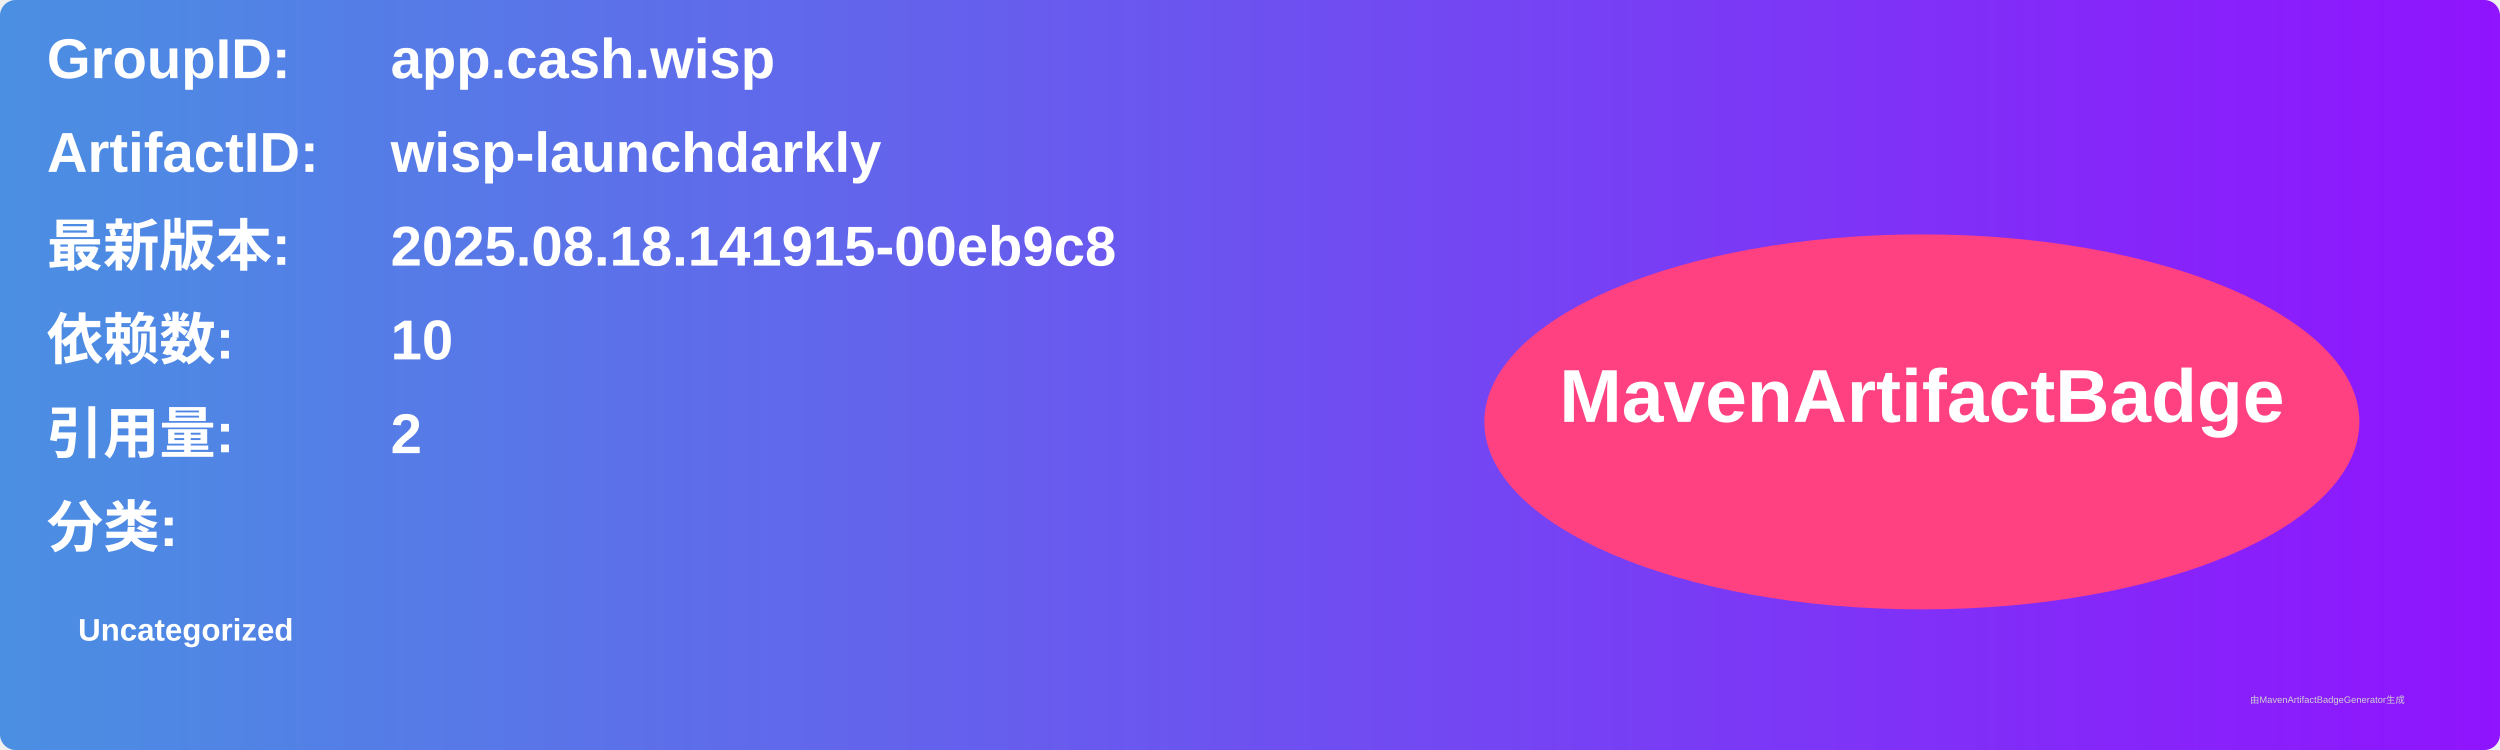
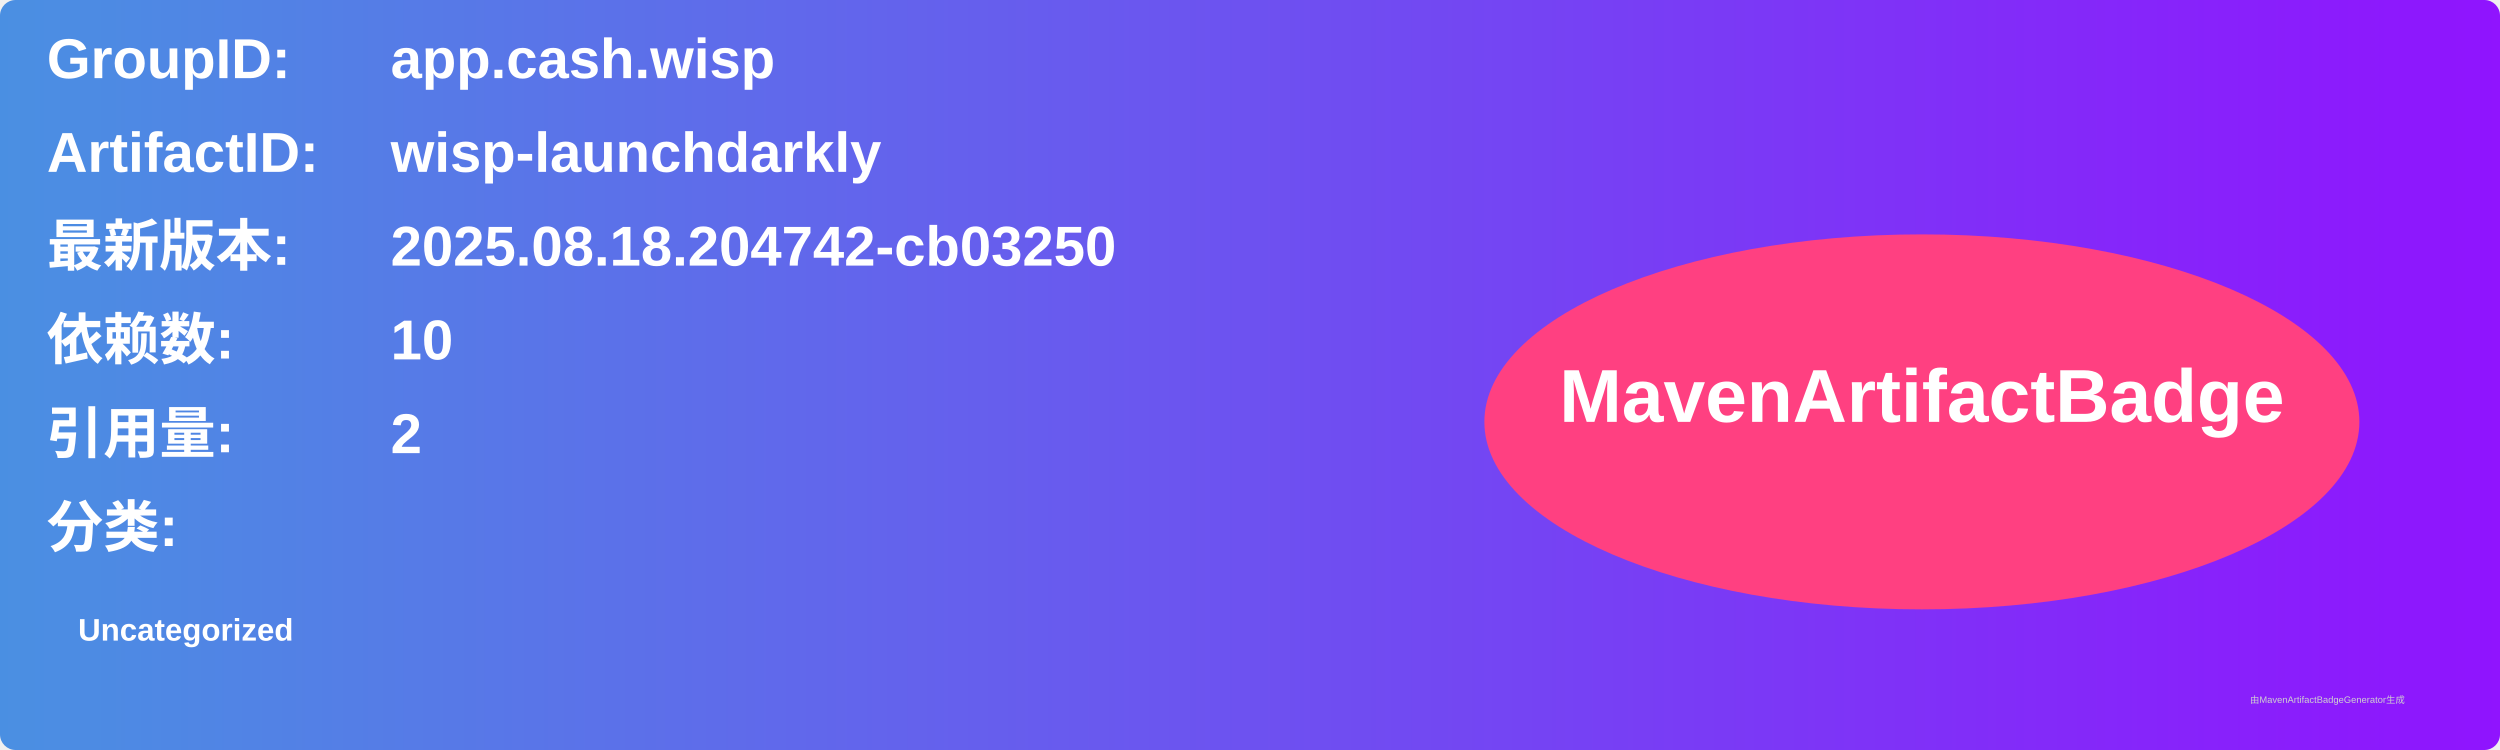
<svg xmlns="http://www.w3.org/2000/svg" width="800" height="240" viewBox="0 0 800 240">
  <linearGradient id="grad" x1="0%" y1="0%" x2="100%" y2="0%">
    <stop offset="0%" stop-color="#4a90e2" />
    <stop offset="100%" stop-color="#9013fe" />
  </linearGradient>
  <rect width="100%" height="100%" rx="5" ry="5" fill="url(#grad)" />
  <g transform="translate(15, 15)">
    <text x="0" y="10" font-family="Arial" font-size="18" fill="white" font-weight="bold" width="260">GroupID:</text>
    <text x="110" y="10" font-family="Arial" font-size="18" fill="white" font-weight="bold" width="460">app.cash.wisp</text>
    <text x="0" y="40" font-family="Arial" font-size="18" fill="white" font-weight="bold" width="260">ArtifactID:</text>
    <text x="110" y="40" font-family="Arial" font-size="18" fill="white" font-weight="bold" width="460">wisp-launchdarkly</text>
    <text x="0" y="70" font-family="Arial" font-size="18" fill="white" font-weight="bold">最新版本:</text>
    <text x="110" y="70" font-family="Arial" font-size="18" fill="white" font-weight="bold">
-       <tspan font-weight="bold">2025.08.18.141915-00eb9c8</tspan>
+       <tspan font-weight="bold">2025.08.18.204742-cb03250</tspan>
    </text>
    <text x="0" y="100" font-family="Arial" font-size="18" fill="white" font-weight="bold">依赖数: </text>
    <text x="110" y="100" font-family="Arial" font-size="18" fill="white">
      <tspan font-weight="bold">10</tspan>
    </text>
    <text x="0" y="130" font-family="Arial" font-size="18" fill="white" font-weight="bold">引用量: </text>
    <text x="110" y="130" font-family="Arial" font-size="18" fill="white">
      <tspan font-weight="bold">2</tspan>
    </text>
    <text x="0" y="160" font-family="Arial" font-size="18" fill="white" font-weight="bold">分类:</text>
    <text x="10" y="190" font-family="Arial" font-size="10" fill="white">
      <tspan font-weight="bold">Uncategorized</tspan>
    </text>
    <ellipse cx="600" cy="120" rx="140" ry="60" fill="#ff4081" />
    <text x="600" y="120" text-anchor="middle" font-family="Arial" font-size="24" fill="white" font-weight="bold">MavenArtifactBadge</text>
  </g>
  <text x="720" y="225" font-family="Arial" font-size="3" fill="#d0d0d0">由MavenArtifactBadgeGenerator生成</text>
</svg>
